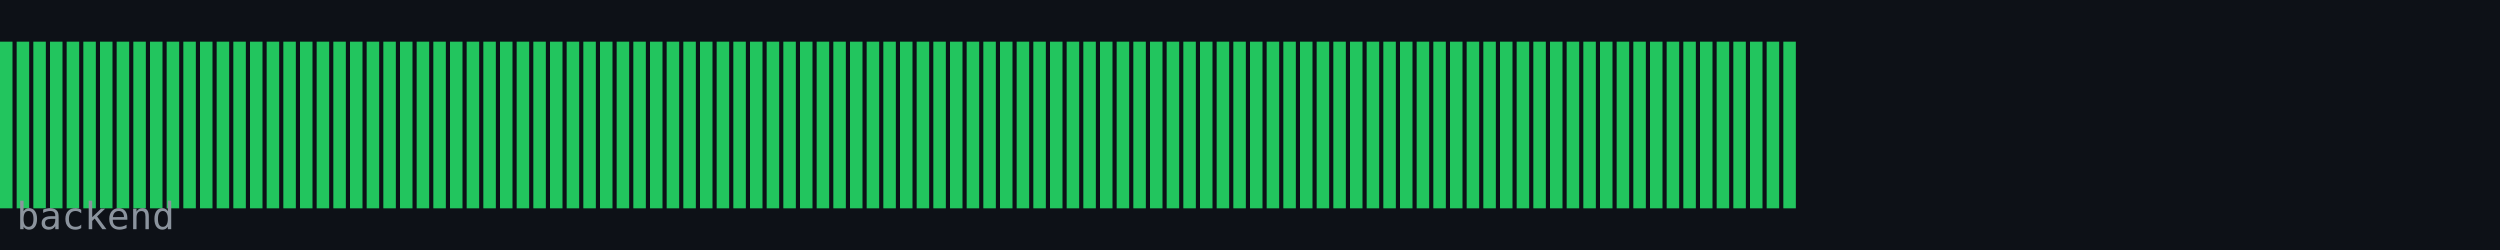
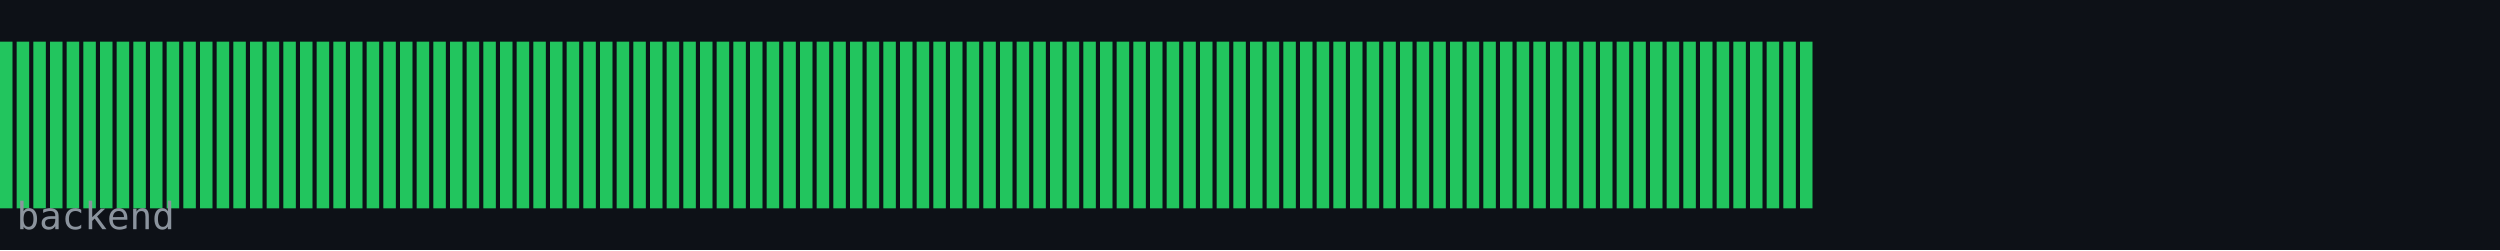
<svg xmlns="http://www.w3.org/2000/svg" width="600" height="60" viewBox="0 0 600 60">
  <rect width="600" height="60" fill="#0d1117" />
  <rect x="0" y="10" width="3" height="40" fill="#22c55e" />
  <rect x="4" y="10" width="3" height="40" fill="#22c55e" />
  <rect x="8" y="10" width="3" height="40" fill="#22c55e" />
  <rect x="12" y="10" width="3" height="40" fill="#22c55e" />
  <rect x="16" y="10" width="3" height="40" fill="#22c55e" />
  <rect x="20" y="10" width="3" height="40" fill="#22c55e" />
  <rect x="24" y="10" width="3" height="40" fill="#22c55e" />
  <rect x="28" y="10" width="3" height="40" fill="#22c55e" />
  <rect x="32" y="10" width="3" height="40" fill="#22c55e" />
  <rect x="36" y="10" width="3" height="40" fill="#22c55e" />
  <rect x="40" y="10" width="3" height="40" fill="#22c55e" />
  <rect x="44" y="10" width="3" height="40" fill="#22c55e" />
  <rect x="48" y="10" width="3" height="40" fill="#22c55e" />
  <rect x="52" y="10" width="3" height="40" fill="#22c55e" />
  <rect x="56" y="10" width="3" height="40" fill="#22c55e" />
  <rect x="60" y="10" width="3" height="40" fill="#22c55e" />
  <rect x="64" y="10" width="3" height="40" fill="#22c55e" />
  <rect x="68" y="10" width="3" height="40" fill="#22c55e" />
  <rect x="72" y="10" width="3" height="40" fill="#22c55e" />
  <rect x="76" y="10" width="3" height="40" fill="#22c55e" />
  <rect x="80" y="10" width="3" height="40" fill="#22c55e" />
  <rect x="84" y="10" width="3" height="40" fill="#22c55e" />
  <rect x="88" y="10" width="3" height="40" fill="#22c55e" />
  <rect x="92" y="10" width="3" height="40" fill="#22c55e" />
  <rect x="96" y="10" width="3" height="40" fill="#22c55e" />
  <rect x="100" y="10" width="3" height="40" fill="#22c55e" />
  <rect x="104" y="10" width="3" height="40" fill="#22c55e" />
  <rect x="108" y="10" width="3" height="40" fill="#22c55e" />
  <rect x="112" y="10" width="3" height="40" fill="#22c55e" />
  <rect x="116" y="10" width="3" height="40" fill="#22c55e" />
  <rect x="120" y="10" width="3" height="40" fill="#22c55e" />
  <rect x="124" y="10" width="3" height="40" fill="#22c55e" />
  <rect x="128" y="10" width="3" height="40" fill="#22c55e" />
  <rect x="132" y="10" width="3" height="40" fill="#22c55e" />
  <rect x="136" y="10" width="3" height="40" fill="#22c55e" />
  <rect x="140" y="10" width="3" height="40" fill="#22c55e" />
  <rect x="144" y="10" width="3" height="40" fill="#22c55e" />
  <rect x="148" y="10" width="3" height="40" fill="#22c55e" />
  <rect x="152" y="10" width="3" height="40" fill="#22c55e" />
  <rect x="156" y="10" width="3" height="40" fill="#22c55e" />
  <rect x="160" y="10" width="3" height="40" fill="#22c55e" />
  <rect x="164" y="10" width="3" height="40" fill="#22c55e" />
  <rect x="168" y="10" width="3" height="40" fill="#22c55e" />
  <rect x="172" y="10" width="3" height="40" fill="#22c55e" />
  <rect x="176" y="10" width="3" height="40" fill="#22c55e" />
  <rect x="180" y="10" width="3" height="40" fill="#22c55e" />
  <rect x="184" y="10" width="3" height="40" fill="#22c55e" />
  <rect x="188" y="10" width="3" height="40" fill="#22c55e" />
  <rect x="192" y="10" width="3" height="40" fill="#22c55e" />
  <rect x="196" y="10" width="3" height="40" fill="#22c55e" />
  <rect x="200" y="10" width="3" height="40" fill="#22c55e" />
  <rect x="204" y="10" width="3" height="40" fill="#22c55e" />
  <rect x="208" y="10" width="3" height="40" fill="#22c55e" />
  <rect x="212" y="10" width="3" height="40" fill="#22c55e" />
  <rect x="216" y="10" width="3" height="40" fill="#22c55e" />
  <rect x="220" y="10" width="3" height="40" fill="#22c55e" />
  <rect x="224" y="10" width="3" height="40" fill="#22c55e" />
  <rect x="228" y="10" width="3" height="40" fill="#22c55e" />
  <rect x="232" y="10" width="3" height="40" fill="#22c55e" />
  <rect x="236" y="10" width="3" height="40" fill="#22c55e" />
  <rect x="240" y="10" width="3" height="40" fill="#22c55e" />
  <rect x="244" y="10" width="3" height="40" fill="#22c55e" />
  <rect x="248" y="10" width="3" height="40" fill="#22c55e" />
  <rect x="252" y="10" width="3" height="40" fill="#22c55e" />
  <rect x="256" y="10" width="3" height="40" fill="#22c55e" />
  <rect x="260" y="10" width="3" height="40" fill="#22c55e" />
  <rect x="264" y="10" width="3" height="40" fill="#22c55e" />
  <rect x="268" y="10" width="3" height="40" fill="#22c55e" />
  <rect x="272" y="10" width="3" height="40" fill="#22c55e" />
  <rect x="276" y="10" width="3" height="40" fill="#22c55e" />
  <rect x="280" y="10" width="3" height="40" fill="#22c55e" />
  <rect x="284" y="10" width="3" height="40" fill="#22c55e" />
  <rect x="288" y="10" width="3" height="40" fill="#22c55e" />
  <rect x="292" y="10" width="3" height="40" fill="#22c55e" />
  <rect x="296" y="10" width="3" height="40" fill="#22c55e" />
  <rect x="300" y="10" width="3" height="40" fill="#22c55e" />
  <rect x="304" y="10" width="3" height="40" fill="#22c55e" />
  <rect x="308" y="10" width="3" height="40" fill="#22c55e" />
  <rect x="312" y="10" width="3" height="40" fill="#22c55e" />
  <rect x="316" y="10" width="3" height="40" fill="#22c55e" />
  <rect x="320" y="10" width="3" height="40" fill="#22c55e" />
  <rect x="324" y="10" width="3" height="40" fill="#22c55e" />
  <rect x="328" y="10" width="3" height="40" fill="#22c55e" />
  <rect x="332" y="10" width="3" height="40" fill="#22c55e" />
  <rect x="336" y="10" width="3" height="40" fill="#22c55e" />
  <rect x="340" y="10" width="3" height="40" fill="#22c55e" />
  <rect x="344" y="10" width="3" height="40" fill="#22c55e" />
  <rect x="348" y="10" width="3" height="40" fill="#22c55e" />
  <rect x="352" y="10" width="3" height="40" fill="#22c55e" />
  <rect x="356" y="10" width="3" height="40" fill="#22c55e" />
  <rect x="360" y="10" width="3" height="40" fill="#22c55e" />
  <rect x="364" y="10" width="3" height="40" fill="#22c55e" />
  <rect x="368" y="10" width="3" height="40" fill="#22c55e" />
  <rect x="372" y="10" width="3" height="40" fill="#22c55e" />
  <rect x="376" y="10" width="3" height="40" fill="#22c55e" />
  <rect x="380" y="10" width="3" height="40" fill="#22c55e" />
  <rect x="384" y="10" width="3" height="40" fill="#22c55e" />
  <rect x="388" y="10" width="3" height="40" fill="#22c55e" />
  <rect x="392" y="10" width="3" height="40" fill="#22c55e" />
  <rect x="396" y="10" width="3" height="40" fill="#22c55e" />
  <rect x="400" y="10" width="3" height="40" fill="#22c55e" />
  <rect x="404" y="10" width="3" height="40" fill="#22c55e" />
  <rect x="408" y="10" width="3" height="40" fill="#22c55e" />
  <rect x="412" y="10" width="3" height="40" fill="#22c55e" />
  <rect x="416" y="10" width="3" height="40" fill="#22c55e" />
  <rect x="420" y="10" width="3" height="40" fill="#22c55e" />
  <rect x="424" y="10" width="3" height="40" fill="#22c55e" />
  <rect x="428" y="10" width="3" height="40" fill="#22c55e" />
+   <rect x="432" y="10" width="3" height="40" fill="#22c55e" />
  <text x="4" y="55" font-family="monospace" font-size="9" fill="#8b949e">backend</text>
</svg>
